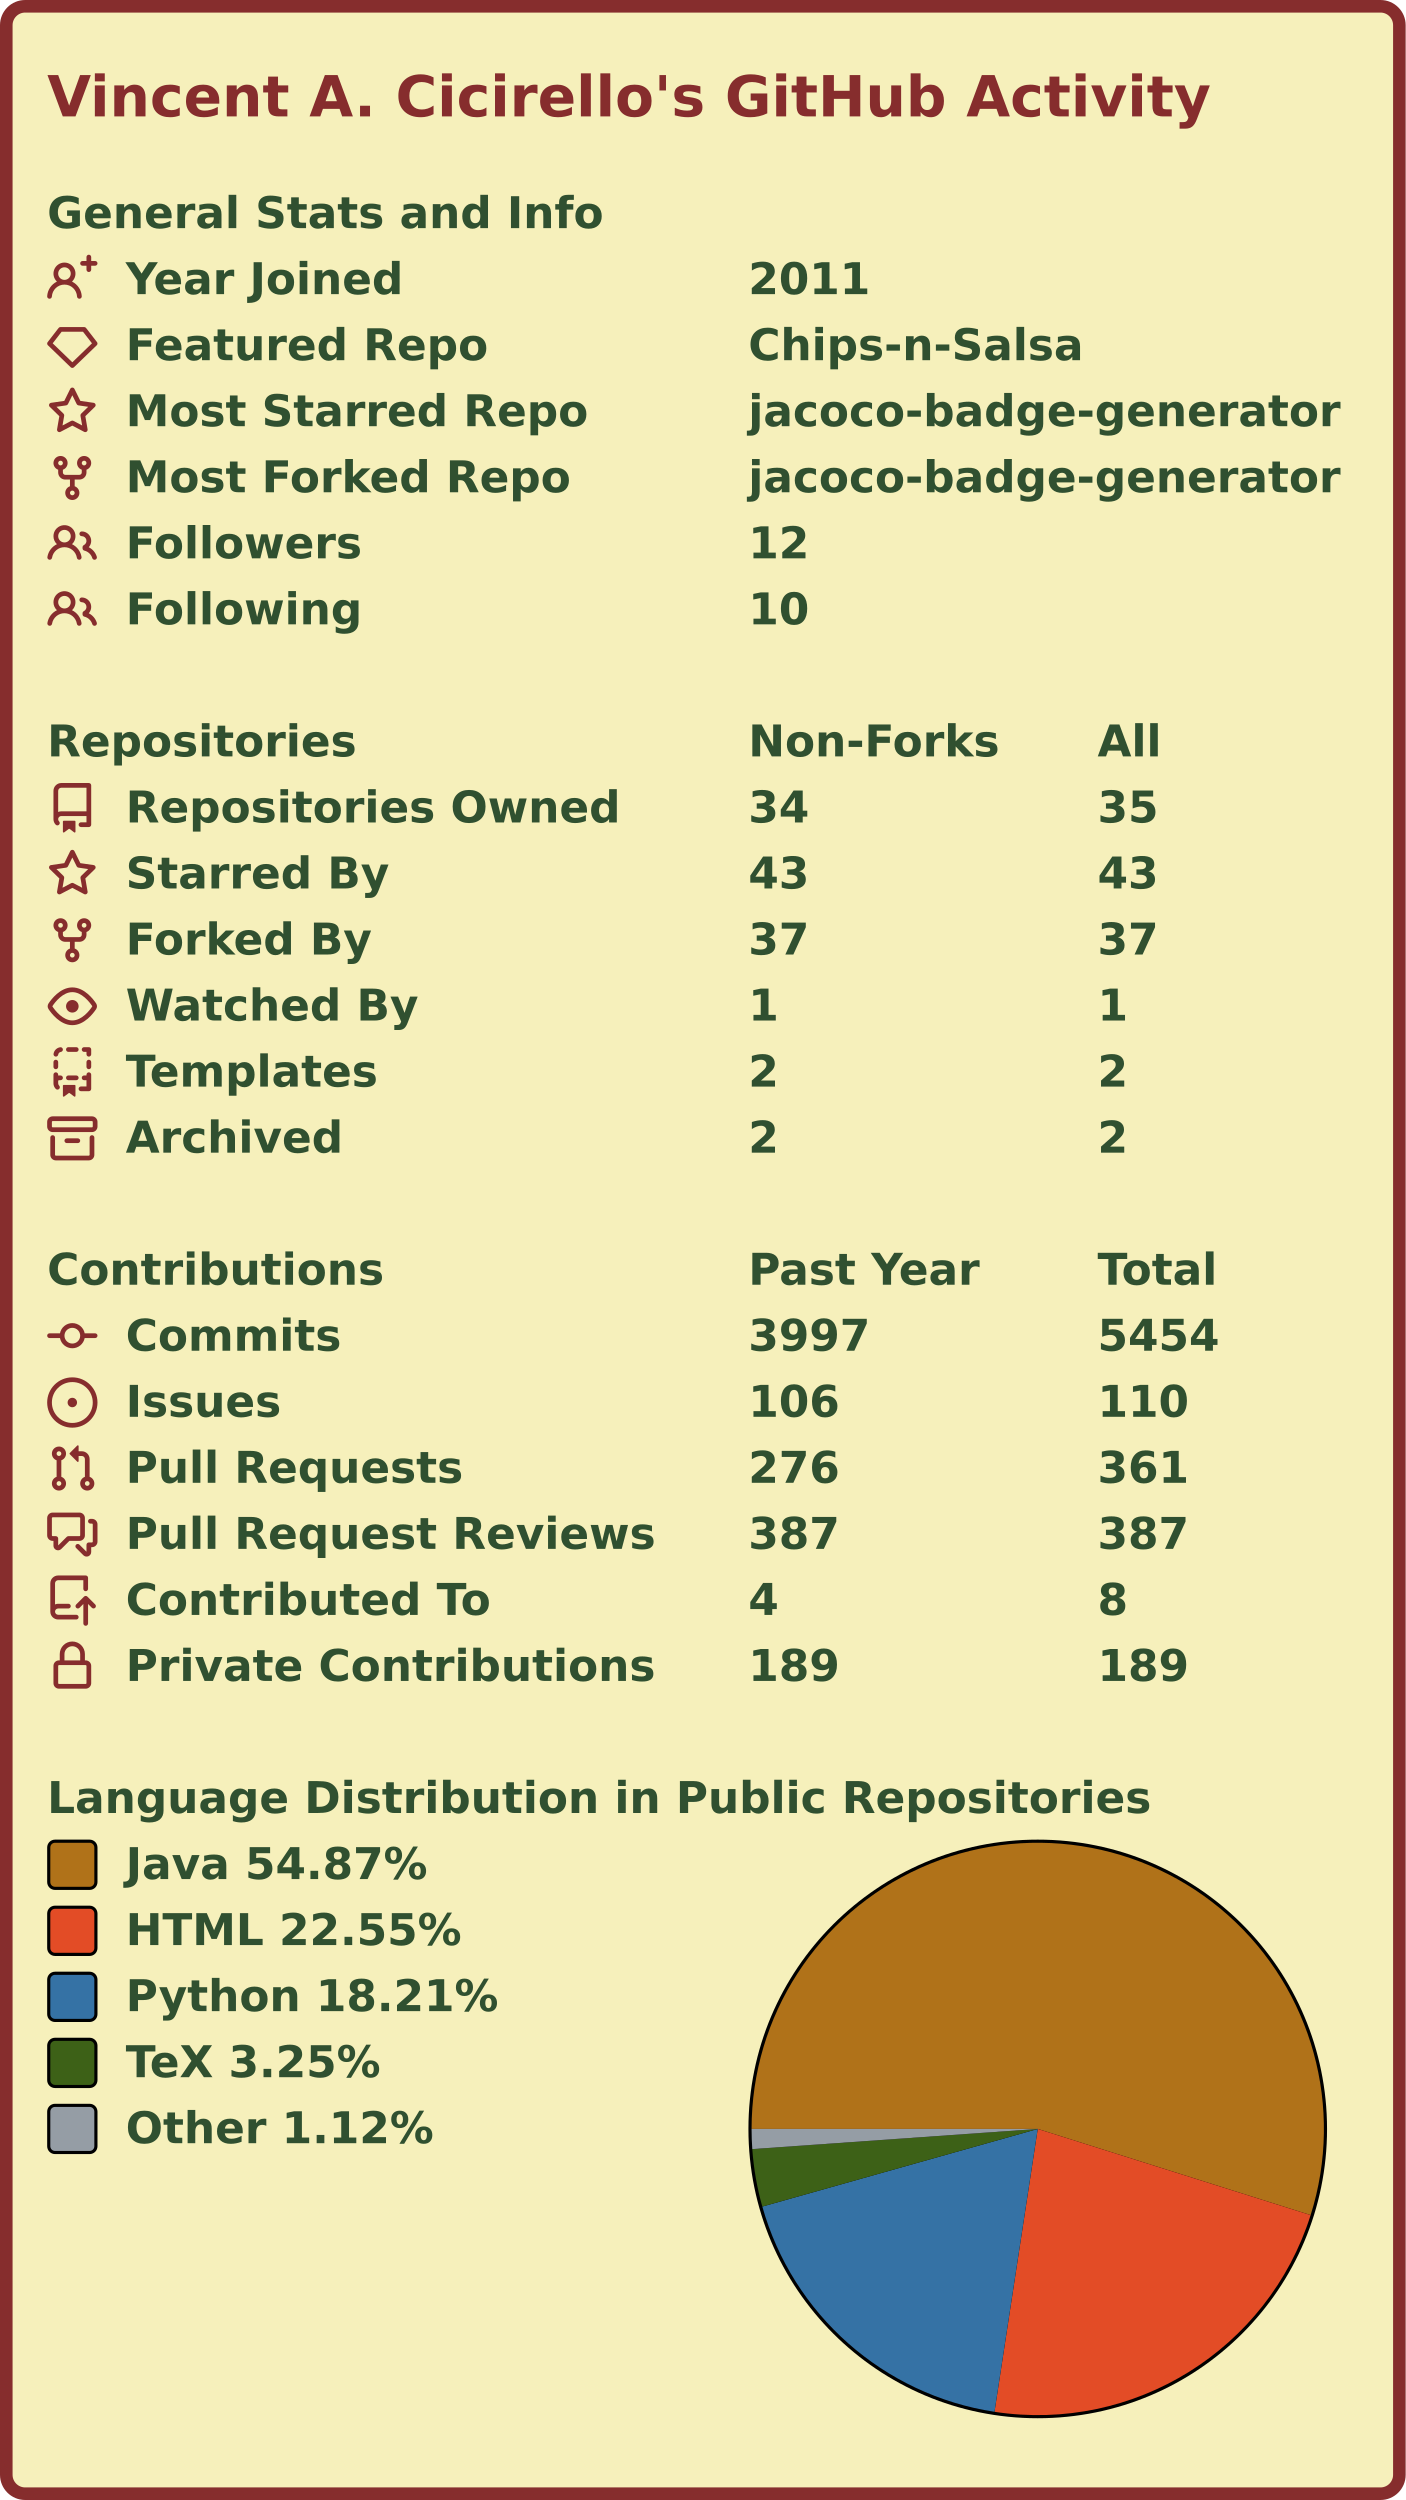
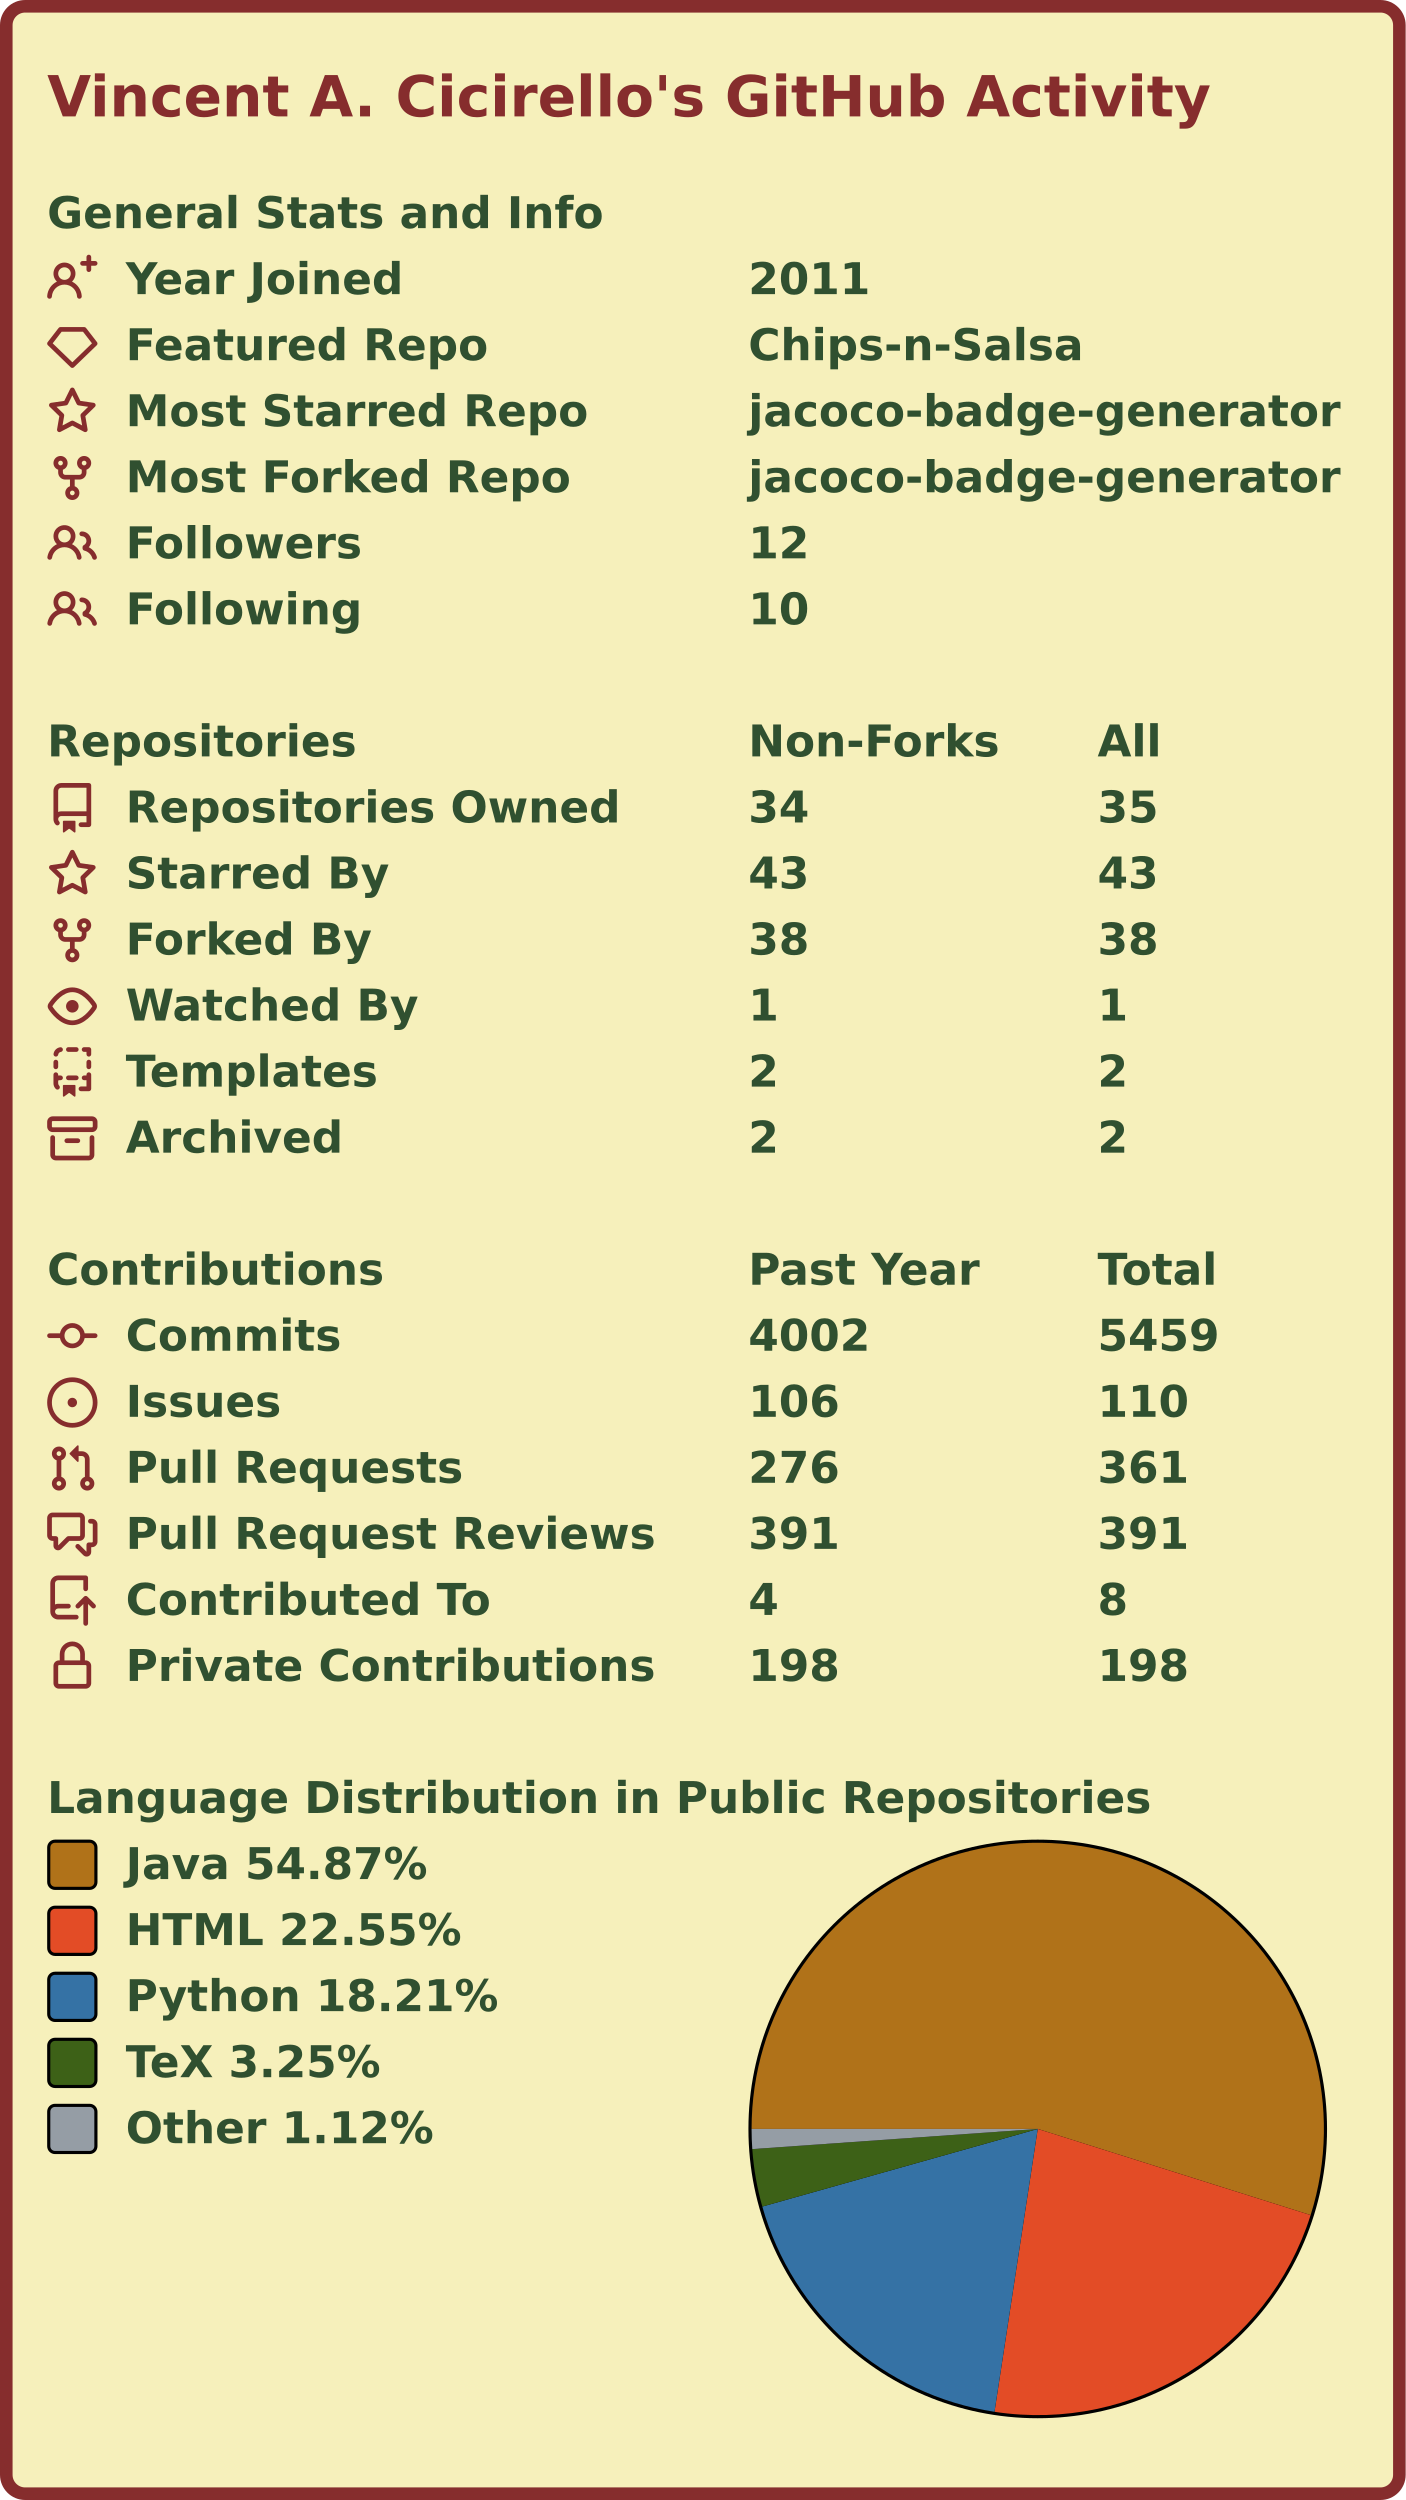
<svg xmlns="http://www.w3.org/2000/svg" width="447" height="795" viewBox="0 0 447 795">
  <rect x="2" y="2" stroke-width="4" rx="6" width="443" height="791" stroke="#862d2d" fill="#f6f0bb" />
  <g font-weight="600" font-size="110pt" font-family="Verdana,Geneva,DejaVu Sans,sans-serif" text-rendering="geometricPrecision">
    <text x="122" y="301" lengthAdjust="spacingAndGlyphs" textLength="2985" transform="scale(0.123)" fill="#862d2d">Vincent A. Cicirello's GitHub Activity</text>
    <g transform="translate(0, 60)" fill="#305030">
      <g transform="translate(15, 0)">
        <g transform="scale(0.095)">
          <text x="0" y="132" textLength="1851" lengthAdjust="spacingAndGlyphs">General Stats and Info</text>
        </g>
      </g>
      <g transform="translate(15, 21)">
        <path fill="#862d2d" fill-rule="evenodd" d="M13.25 0a.75.75 0 01.75.75V2h1.25a.75.75 0 010 1.5H14v1.25a.75.75 0 01-1.5 0V3.5h-1.25a.75.75 0 010-1.5h1.25V.75a.75.75 0 01.75-.75zM5.5 4a2 2 0 100 4 2 2 0 000-4zm2.4 4.548a3.5 3.5 0 10-4.799 0 5.527 5.527 0 00-3.1 4.66.75.75 0 101.498.085A4.01 4.01 0 015.5 9.5a4.01 4.01 0 014.001 3.793.75.75 0 101.498-.086 5.527 5.527 0 00-3.1-4.659z" />
        <g transform="scale(0.095)">
          <text lengthAdjust="spacingAndGlyphs" textLength="932" x="263" y="132">Year Joined</text>
          <text lengthAdjust="spacingAndGlyphs" textLength="420" x="2347" y="132">2011</text>
        </g>
      </g>
      <g transform="translate(15, 42)">
        <path fill="#862d2d" fill-rule="evenodd" d="M3.637 2.291A.75.75 0 014.23 2h7.54a.75.75 0 01.593.291l3.48 4.5a.75.75 0 01-.072.999l-7.25 7a.75.75 0 01-1.042 0l-7.25-7a.75.75 0 01-.072-.999l3.48-4.5zM4.598 3.5L1.754 7.177 8 13.207l6.246-6.03L11.402 3.5H4.598z" />
        <g transform="scale(0.095)">
          <text lengthAdjust="spacingAndGlyphs" textLength="1215" x="263" y="132">Featured Repo</text>
          <text lengthAdjust="spacingAndGlyphs" textLength="1120" x="2347" y="132">Chips-n-Salsa</text>
        </g>
      </g>
      <g transform="translate(15, 63)">
        <path fill="#862d2d" fill-rule="evenodd" d="M8 .25a.75.75 0 01.673.418l1.882 3.815 4.21.612a.75.75 0 01.416 1.279l-3.046 2.97.719 4.192a.75.75 0 01-1.088.791L8 12.347l-3.766 1.98a.75.75 0 01-1.088-.79l.72-4.194L.818 6.374a.75.75 0 01.416-1.28l4.21-.611L7.327.668A.75.75 0 018 .25zm0 2.445L6.615 5.5a.75.75 0 01-.564.41l-3.097.45 2.24 2.184a.75.75 0 01.216.664l-.528 3.084 2.769-1.456a.75.75 0 01.698 0l2.77 1.456-.53-3.084a.75.75 0 01.216-.664l2.24-2.183-3.096-.45a.75.75 0 01-.564-.41L8 2.694v.001z" />
        <g transform="scale(0.095)">
          <text lengthAdjust="spacingAndGlyphs" textLength="1532" x="263" y="132">Most Starred Repo</text>
          <text lengthAdjust="spacingAndGlyphs" textLength="1986" x="2347" y="132">jacoco-badge-generator</text>
        </g>
      </g>
      <g transform="translate(15, 84)">
        <path fill="#862d2d" fill-rule="evenodd" d="M5 3.25a.75.75 0 11-1.5 0 .75.75 0 011.5 0zm0 2.122a2.25 2.25 0 10-1.5 0v.878A2.25 2.25 0 005.75 8.5h1.5v2.128a2.251 2.251 0 101.5 0V8.5h1.5a2.25 2.25 0 002.25-2.25v-.878a2.25 2.25 0 10-1.5 0v.878a.75.75 0 01-.75.75h-4.5A.75.75 0 015 6.25v-.878zm3.75 7.378a.75.75 0 11-1.5 0 .75.75 0 011.5 0zm3-8.75a.75.75 0 100-1.5.75.75 0 000 1.5z" />
        <g transform="scale(0.095)">
          <text lengthAdjust="spacingAndGlyphs" textLength="1485" x="263" y="132">Most Forked Repo</text>
          <text lengthAdjust="spacingAndGlyphs" textLength="1986" x="2347" y="132">jacoco-badge-generator</text>
        </g>
      </g>
      <g transform="translate(15, 105)">
        <path fill="#862d2d" fill-rule="evenodd" d="M5.5 3.5a2 2 0 100 4 2 2 0 000-4zM2 5.5a3.5 3.5 0 115.898 2.549 5.507 5.507 0 013.034 4.084.75.75 0 11-1.482.235 4.001 4.001 0 00-7.9 0 .75.75 0 01-1.482-.236A5.507 5.507 0 013.102 8.05 3.49 3.49 0 012 5.5zM11 4a.75.75 0 100 1.5 1.5 1.5 0 01.666 2.844.75.75 0 00-.416.672v.352a.75.75 0 00.574.73c1.2.289 2.162 1.2 2.522 2.372a.75.75 0 101.434-.44 5.01 5.01 0 00-2.56-3.012A3 3 0 0011 4z" />
        <g transform="scale(0.095)">
          <text lengthAdjust="spacingAndGlyphs" textLength="778" x="263" y="132">Followers</text>
          <text lengthAdjust="spacingAndGlyphs" textLength="210" x="2347" y="132">12</text>
        </g>
      </g>
      <g transform="translate(15, 126)">
        <path fill="#862d2d" fill-rule="evenodd" d="M5.5 3.5a2 2 0 100 4 2 2 0 000-4zM2 5.5a3.5 3.5 0 115.898 2.549 5.507 5.507 0 013.034 4.084.75.75 0 11-1.482.235 4.001 4.001 0 00-7.9 0 .75.75 0 01-1.482-.236A5.507 5.507 0 013.102 8.05 3.49 3.49 0 012 5.5zM11 4a.75.75 0 100 1.5 1.5 1.5 0 01.666 2.844.75.75 0 00-.416.672v.352a.75.75 0 00.574.73c1.2.289 2.162 1.2 2.522 2.372a.75.75 0 101.434-.44 5.01 5.01 0 00-2.56-3.012A3 3 0 0011 4z" />
        <g transform="scale(0.095)">
          <text lengthAdjust="spacingAndGlyphs" textLength="780" x="263" y="132">Following</text>
          <text lengthAdjust="spacingAndGlyphs" textLength="210" x="2347" y="132">10</text>
        </g>
      </g>
    </g>
    <g transform="translate(0, 228)" fill="#305030">
      <g transform="translate(15, 0)">
        <g transform="scale(0.095)">
          <text x="0" y="132" textLength="1020" lengthAdjust="spacingAndGlyphs">Repositories</text>
          <text x="2347" y="132" textLength="832" lengthAdjust="spacingAndGlyphs">Non-Forks</text>
          <text x="3516" y="132" textLength="206" lengthAdjust="spacingAndGlyphs">All</text>
        </g>
      </g>
      <g transform="translate(15, 21)">
        <path fill="#862d2d" fill-rule="evenodd" d="M2 2.5A2.5 2.5 0 014.5 0h8.75a.75.75 0 01.75.75v12.5a.75.75 0 01-.75.75h-2.5a.75.75 0 110-1.5h1.75v-2h-8a1 1 0 00-.714 1.7.75.75 0 01-1.072 1.05A2.495 2.495 0 012 11.5v-9zm10.5-1V9h-8c-.356 0-.694.074-1 .208V2.5a1 1 0 011-1h8zM5 12.25v3.25a.25.25 0 00.4.2l1.45-1.087a.25.25 0 01.3 0L8.6 15.7a.25.25 0 00.4-.2v-3.25a.25.25 0 00-.25-.25h-3.5a.25.25 0 00-.25.25z" />
        <g transform="scale(0.095)">
          <text lengthAdjust="spacingAndGlyphs" textLength="1650" x="263" y="132">Repositories Owned</text>
          <text lengthAdjust="spacingAndGlyphs" textLength="210" x="2347" y="132">34</text>
          <text lengthAdjust="spacingAndGlyphs" textLength="210" x="3516" y="132">35</text>
        </g>
      </g>
      <g transform="translate(15, 42)">
        <path fill="#862d2d" fill-rule="evenodd" d="M8 .25a.75.75 0 01.673.418l1.882 3.815 4.21.612a.75.75 0 01.416 1.279l-3.046 2.97.719 4.192a.75.75 0 01-1.088.791L8 12.347l-3.766 1.98a.75.75 0 01-1.088-.79l.72-4.194L.818 6.374a.75.75 0 01.416-1.28l4.21-.611L7.327.668A.75.75 0 018 .25zm0 2.445L6.615 5.5a.75.75 0 01-.564.41l-3.097.45 2.24 2.184a.75.75 0 01.216.664l-.528 3.084 2.769-1.456a.75.75 0 01.698 0l2.77 1.456-.53-3.084a.75.75 0 01.216-.664l2.24-2.183-3.096-.45a.75.75 0 01-.564-.41L8 2.694v.001z" />
        <g transform="scale(0.095)">
          <text lengthAdjust="spacingAndGlyphs" textLength="874" x="263" y="132">Starred By</text>
          <text lengthAdjust="spacingAndGlyphs" textLength="210" x="2347" y="132">43</text>
          <text lengthAdjust="spacingAndGlyphs" textLength="210" x="3516" y="132">43</text>
        </g>
      </g>
      <g transform="translate(15, 63)">
        <path fill="#862d2d" fill-rule="evenodd" d="M5 3.25a.75.75 0 11-1.5 0 .75.75 0 011.5 0zm0 2.122a2.25 2.25 0 10-1.5 0v.878A2.25 2.25 0 005.75 8.5h1.5v2.128a2.251 2.251 0 101.5 0V8.5h1.5a2.25 2.25 0 002.25-2.25v-.878a2.25 2.25 0 10-1.5 0v.878a.75.75 0 01-.75.75h-4.5A.75.75 0 015 6.25v-.878zm3.75 7.378a.75.75 0 11-1.5 0 .75.75 0 011.5 0zm3-8.75a.75.75 0 100-1.5.75.75 0 000 1.5z" />
        <g transform="scale(0.095)">
          <text lengthAdjust="spacingAndGlyphs" textLength="828" x="263" y="132">Forked By</text>
-           <text lengthAdjust="spacingAndGlyphs" textLength="210" x="2347" y="132">37</text>
-           <text lengthAdjust="spacingAndGlyphs" textLength="210" x="3516" y="132">37</text>
+           <text lengthAdjust="spacingAndGlyphs" textLength="210" x="2347" y="132">38</text>
+           <text lengthAdjust="spacingAndGlyphs" textLength="210" x="3516" y="132">38</text>
        </g>
      </g>
      <g transform="translate(15, 84)">
        <path fill="#862d2d" fill-rule="evenodd" d="M1.679 7.932c.412-.621 1.242-1.75 2.366-2.717C5.175 4.242 6.527 3.5 8 3.5c1.473 0 2.824.742 3.955 1.715 1.124.967 1.954 2.096 2.366 2.717a.119.119 0 010 .136c-.412.621-1.242 1.75-2.366 2.717C10.825 11.758 9.473 12.5 8 12.5c-1.473 0-2.824-.742-3.955-1.715C2.92 9.818 2.09 8.69 1.679 8.068a.119.119 0 010-.136zM8 2c-1.981 0-3.67.992-4.933 2.078C1.797 5.169.88 6.423.43 7.1a1.619 1.619 0 000 1.798c.45.678 1.367 1.932 2.637 3.024C4.329 13.008 6.019 14 8 14c1.981 0 3.67-.992 4.933-2.078 1.27-1.091 2.187-2.345 2.637-3.023a1.619 1.619 0 000-1.798c-.45-.678-1.367-1.932-2.637-3.023C11.671 2.992 9.981 2 8 2zm0 8a2 2 0 100-4 2 2 0 000 4z" />
        <g transform="scale(0.095)">
          <text lengthAdjust="spacingAndGlyphs" textLength="993" x="263" y="132">Watched By</text>
          <text lengthAdjust="spacingAndGlyphs" textLength="105" x="2347" y="132">1</text>
          <text lengthAdjust="spacingAndGlyphs" textLength="105" x="3516" y="132">1</text>
        </g>
      </g>
      <g transform="translate(15, 105)">
        <path fill="#862d2d" fill-rule="evenodd" d="M6 .75A.75.75 0 016.75 0h2.5a.75.75 0 010 1.5h-2.5A.75.75 0 016 .75zm5 0a.75.75 0 01.75-.75h1.5a.75.75 0 01.75.75v1.5a.75.75 0 01-1.5 0V1.5h-.75A.75.75 0 0111 .75zM4.992.662a.75.75 0 01-.636.848c-.436.063-.783.41-.846.846a.75.75 0 01-1.485-.212A2.501 2.501 0 014.144.025a.75.75 0 01.848.637zM2.75 4a.75.75 0 01.75.75v1.5a.75.75 0 01-1.5 0v-1.5A.75.75 0 012.75 4zm10.5 0a.75.75 0 01.75.75v1.5a.75.75 0 01-1.5 0v-1.5a.75.75 0 01.75-.75zM2.75 8a.75.75 0 01.75.75v.268A1.72 1.72 0 013.75 9h.5a.75.75 0 010 1.5h-.5a.25.25 0 00-.25.25v.75c0 .28.114.532.3.714a.75.75 0 01-1.05 1.072A2.495 2.495 0 012 11.5V8.75A.75.75 0 012.75 8zm10.5 0a.75.75 0 01.75.75v4.5a.75.75 0 01-.75.75h-2.5a.75.75 0 010-1.5h1.75v-2h-.75a.75.75 0 010-1.5h.75v-.25a.75.75 0 01.75-.75zM6 9.75A.75.75 0 016.75 9h2.5a.75.75 0 010 1.5h-2.5A.75.75 0 016 9.75zm-1 2.5v3.25a.25.25 0 00.4.2l1.45-1.087a.25.25 0 01.3 0L8.6 15.7a.25.25 0 00.4-.2v-3.25a.25.25 0 00-.25-.25h-3.5a.25.25 0 00-.25.25z" />
        <g transform="scale(0.095)">
          <text lengthAdjust="spacingAndGlyphs" textLength="868" x="263" y="132">Templates</text>
          <text lengthAdjust="spacingAndGlyphs" textLength="105" x="2347" y="132">2</text>
          <text lengthAdjust="spacingAndGlyphs" textLength="105" x="3516" y="132">2</text>
        </g>
      </g>
      <g transform="translate(15, 126)">
        <path fill="#862d2d" fill-rule="evenodd" d="M1.75 2.5a.25.25 0 00-.25.25v1.5c0 .138.112.25.25.25h12.5a.25.25 0 00.25-.25v-1.5a.25.25 0 00-.25-.25H1.75zM0 2.75C0 1.784.784 1 1.75 1h12.5c.966 0 1.75.784 1.75 1.75v1.5A1.75 1.75 0 0114.25 6H1.75A1.75 1.75 0 010 4.25v-1.5zM1.75 7a.75.75 0 01.75.75v5.5c0 .138.112.25.25.25h10.5a.25.25 0 00.25-.25v-5.5a.75.75 0 111.5 0v5.5A1.75 1.75 0 0113.25 15H2.75A1.75 1.75 0 011 13.25v-5.5A.75.75 0 011.75 7zm4.5 1a.75.75 0 000 1.5h3.5a.75.75 0 100-1.5h-3.5z" />
        <g transform="scale(0.095)">
          <text lengthAdjust="spacingAndGlyphs" textLength="726" x="263" y="132">Archived</text>
          <text lengthAdjust="spacingAndGlyphs" textLength="105" x="2347" y="132">2</text>
          <text lengthAdjust="spacingAndGlyphs" textLength="105" x="3516" y="132">2</text>
        </g>
      </g>
    </g>
    <g transform="translate(0, 396)" fill="#305030">
      <g transform="translate(15, 0)">
        <g transform="scale(0.095)">
          <text x="0" y="132" textLength="1112" lengthAdjust="spacingAndGlyphs">Contributions</text>
          <text x="2347" y="132" textLength="774" lengthAdjust="spacingAndGlyphs">Past Year</text>
          <text x="3516" y="132" textLength="414" lengthAdjust="spacingAndGlyphs">Total</text>
        </g>
      </g>
      <g transform="translate(15, 21)">
        <path fill="#862d2d" fill-rule="evenodd" d="M10.5 7.75a2.5 2.5 0 11-5 0 2.5 2.5 0 015 0zm1.43.75a4.002 4.002 0 01-7.86 0H.75a.75.75 0 110-1.5h3.32a4.001 4.001 0 017.86 0h3.32a.75.75 0 110 1.5h-3.32z" />
        <g transform="scale(0.095)">
          <text lengthAdjust="spacingAndGlyphs" textLength="734" x="263" y="132">Commits</text>
-           <text lengthAdjust="spacingAndGlyphs" textLength="420" x="2347" y="132">3997</text>
-           <text lengthAdjust="spacingAndGlyphs" textLength="420" x="3516" y="132">5454</text>
+           <text lengthAdjust="spacingAndGlyphs" textLength="420" x="2347" y="132">4002</text>
+           <text lengthAdjust="spacingAndGlyphs" textLength="420" x="3516" y="132">5459</text>
        </g>
      </g>
      <g transform="translate(15, 42)">
        <path fill="#862d2d" d="M8 9.5a1.5 1.5 0 100-3 1.5 1.5 0 000 3z" />
        <path fill="#862d2d" fill-rule="evenodd" d="M8 0a8 8 0 100 16A8 8 0 008 0zM1.5 8a6.5 6.5 0 1113 0 6.5 6.5 0 01-13 0z" />
        <g transform="scale(0.095)">
          <text lengthAdjust="spacingAndGlyphs" textLength="512" x="263" y="132">Issues</text>
          <text lengthAdjust="spacingAndGlyphs" textLength="315" x="2347" y="132">106</text>
          <text lengthAdjust="spacingAndGlyphs" textLength="315" x="3516" y="132">110</text>
        </g>
      </g>
      <g transform="translate(15, 63)">
        <path fill="#862d2d" fill-rule="evenodd" d="M7.177 3.073L9.573.677A.25.25 0 0110 .854v4.792a.25.25 0 01-.427.177L7.177 3.427a.25.25 0 010-.354zM3.75 2.5a.75.75 0 100 1.5.75.75 0 000-1.5zm-2.25.75a2.25 2.25 0 113 2.122v5.256a2.251 2.251 0 11-1.5 0V5.372A2.25 2.25 0 011.5 3.25zM11 2.5h-1V4h1a1 1 0 011 1v5.628a2.251 2.251 0 101.5 0V5A2.5 2.5 0 0011 2.5zm1 10.25a.75.75 0 111.5 0 .75.75 0 01-1.5 0zM3.75 12a.75.75 0 100 1.5.75.75 0 000-1.5z" />
        <g transform="scale(0.095)">
          <text lengthAdjust="spacingAndGlyphs" textLength="1113" x="263" y="132">Pull Requests</text>
          <text lengthAdjust="spacingAndGlyphs" textLength="315" x="2347" y="132">276</text>
          <text lengthAdjust="spacingAndGlyphs" textLength="315" x="3516" y="132">361</text>
        </g>
      </g>
      <g transform="translate(15, 84)">
        <path fill="#862d2d" fill-rule="evenodd" d="M1.5 2.75a.25.25 0 01.25-.25h8.5a.25.25 0 01.25.25v5.5a.25.25 0 01-.25.25h-3.5a.75.75 0 00-.53.22L3.5 11.44V9.25a.75.75 0 00-.75-.75h-1a.25.25 0 01-.25-.25v-5.5zM1.75 1A1.75 1.75 0 000 2.75v5.5C0 9.216.784 10 1.75 10H2v1.543a1.457 1.457 0 002.487 1.03L7.061 10h3.189A1.75 1.75 0 0012 8.25v-5.5A1.75 1.75 0 0010.25 1h-8.5zM14.5 4.75a.25.25 0 00-.25-.25h-.5a.75.75 0 110-1.5h.5c.966 0 1.75.784 1.75 1.75v5.5A1.75 1.75 0 0114.25 12H14v1.543a1.457 1.457 0 01-2.487 1.03L9.22 12.28a.75.75 0 111.06-1.06l2.22 2.22v-2.19a.75.75 0 01.75-.75h1a.25.25 0 00.25-.25v-5.5z" />
        <g transform="scale(0.095)">
          <text lengthAdjust="spacingAndGlyphs" textLength="1762" x="263" y="132">Pull Request Reviews</text>
-           <text lengthAdjust="spacingAndGlyphs" textLength="315" x="2347" y="132">387</text>
-           <text lengthAdjust="spacingAndGlyphs" textLength="315" x="3516" y="132">387</text>
+           <text lengthAdjust="spacingAndGlyphs" textLength="315" x="2347" y="132">391</text>
+           <text lengthAdjust="spacingAndGlyphs" textLength="315" x="3516" y="132">391</text>
        </g>
      </g>
      <g transform="translate(15, 105)">
        <path fill="#862d2d" fill-rule="evenodd" d="M1 2.5A2.5 2.5 0 013.5 0h8.75a.75.75 0 01.75.75v3.5a.75.75 0 01-1.5 0V1.5h-8a1 1 0 00-1 1v6.708A2.492 2.492 0 013.5 9h3.25a.75.75 0 010 1.5H3.5a1 1 0 100 2h5.75a.75.75 0 010 1.5H3.5A2.5 2.5 0 011 11.5v-9zm13.23 7.79a.75.75 0 001.06-1.06l-2.505-2.505a.75.75 0 00-1.06 0L9.22 9.229a.75.75 0 001.06 1.061l1.225-1.224v6.184a.75.75 0 001.5 0V9.066l1.224 1.224z" />
        <g transform="scale(0.095)">
          <text lengthAdjust="spacingAndGlyphs" textLength="1234" x="263" y="132">Contributed To</text>
          <text lengthAdjust="spacingAndGlyphs" textLength="105" x="2347" y="132">4</text>
          <text lengthAdjust="spacingAndGlyphs" textLength="105" x="3516" y="132">8</text>
        </g>
      </g>
      <g transform="translate(15, 126)">
        <path fill="#862d2d" fill-rule="evenodd" d="M4 4v2h-.25A1.75 1.75 0 002 7.75v5.5c0 .966.784 1.75 1.75 1.75h8.5A1.75 1.75 0 0014 13.25v-5.5A1.75 1.75 0 0012.25 6H12V4a4 4 0 10-8 0zm6.5 2V4a2.5 2.5 0 00-5 0v2h5zM12 7.5h.25a.25.25 0 01.25.25v5.5a.25.25 0 01-.25.25h-8.5a.25.25 0 01-.25-.25v-5.5a.25.25 0 01.25-.25H12z" />
        <g transform="scale(0.095)">
          <text lengthAdjust="spacingAndGlyphs" textLength="1742" x="263" y="132">Private Contributions</text>
-           <text lengthAdjust="spacingAndGlyphs" textLength="315" x="2347" y="132">189</text>
-           <text lengthAdjust="spacingAndGlyphs" textLength="315" x="3516" y="132">189</text>
+           <text lengthAdjust="spacingAndGlyphs" textLength="315" x="2347" y="132">198</text>
+           <text lengthAdjust="spacingAndGlyphs" textLength="315" x="3516" y="132">198</text>
        </g>
      </g>
    </g>
    <g transform="translate(0, 564)" fill="#305030">
      <g transform="translate(15, 0)">
        <g transform="scale(0.095)">
          <text x="0" y="132" textLength="3652" lengthAdjust="spacingAndGlyphs">Language Distribution in Public Repositories</text>
        </g>
      </g>
      <g transform="translate(238, 21)">
        <circle cx="92" cy="92" r="92" fill="#000000" />
      </g>
      <g transform="translate(239, 22)">
        <g>
          <path fill-rule="evenodd" fill="#b07219" d="M 0.0,91 A 91 91 0 1 1 177.777 118.4 L 91,91 Z" />
          <path fill-rule="evenodd" fill="#e34c26" d="M 177.777,118.4 A 91 91 0 0 1 77.25 180.955 L 91,91 Z" />
          <path fill-rule="evenodd" fill="#3572A5" d="M 77.25,180.955 A 91 91 0 0 1 3.413 115.687 L 91,91 Z" />
          <path fill-rule="evenodd" fill="#3D6117" d="M 3.413,115.687 A 91 91 0 0 1 0.226 97.404 L 91,91 Z" />
          <path fill-rule="evenodd" fill="#959da5" d="M 0.226,97.404 A 91 91 0 0 1 0.0 91 L 91,91 Z" />
          <animateTransform attributeName="transform" attributeType="XML" type="rotate" from="0 91 91" to="360 91 91" dur="10s" repeatCount="indefinite" />
        </g>
      </g>
      <g transform="translate(15, 21)">
        <rect x="0.5" y="0.5" rx="2" width="15" height="15" fill="#b07219" stroke-width="1" stroke="#000000" />
        <text transform="scale(0.095)" x="263" y="132" textLength="1038" lengthAdjust="spacingAndGlyphs">Java 54.87%</text>
      </g>
      <g transform="translate(15, 42)">
        <rect x="0.5" y="0.5" rx="2" width="15" height="15" fill="#e34c26" stroke-width="1" stroke="#000000" />
        <text transform="scale(0.095)" x="263" y="132" textLength="1142" lengthAdjust="spacingAndGlyphs">HTML 22.55%</text>
      </g>
      <g transform="translate(15, 63)">
        <rect x="0.5" y="0.5" rx="2" width="15" height="15" fill="#3572A5" stroke-width="1" stroke="#000000" />
        <text transform="scale(0.095)" x="263" y="132" textLength="1254" lengthAdjust="spacingAndGlyphs">Python 18.21%</text>
      </g>
      <g transform="translate(15, 84)">
        <rect x="0.5" y="0.5" rx="2" width="15" height="15" fill="#3D6117" stroke-width="1" stroke="#000000" />
        <text transform="scale(0.095)" x="263" y="132" textLength="894" lengthAdjust="spacingAndGlyphs">TeX 3.25%</text>
      </g>
      <g transform="translate(15, 105)">
        <rect x="0.5" y="0.5" rx="2" width="15" height="15" fill="#959da5" stroke-width="1" stroke="#000000" />
        <text transform="scale(0.095)" x="263" y="132" textLength="1047" lengthAdjust="spacingAndGlyphs">Other 1.12%</text>
      </g>
    </g>
  </g>
</svg>
